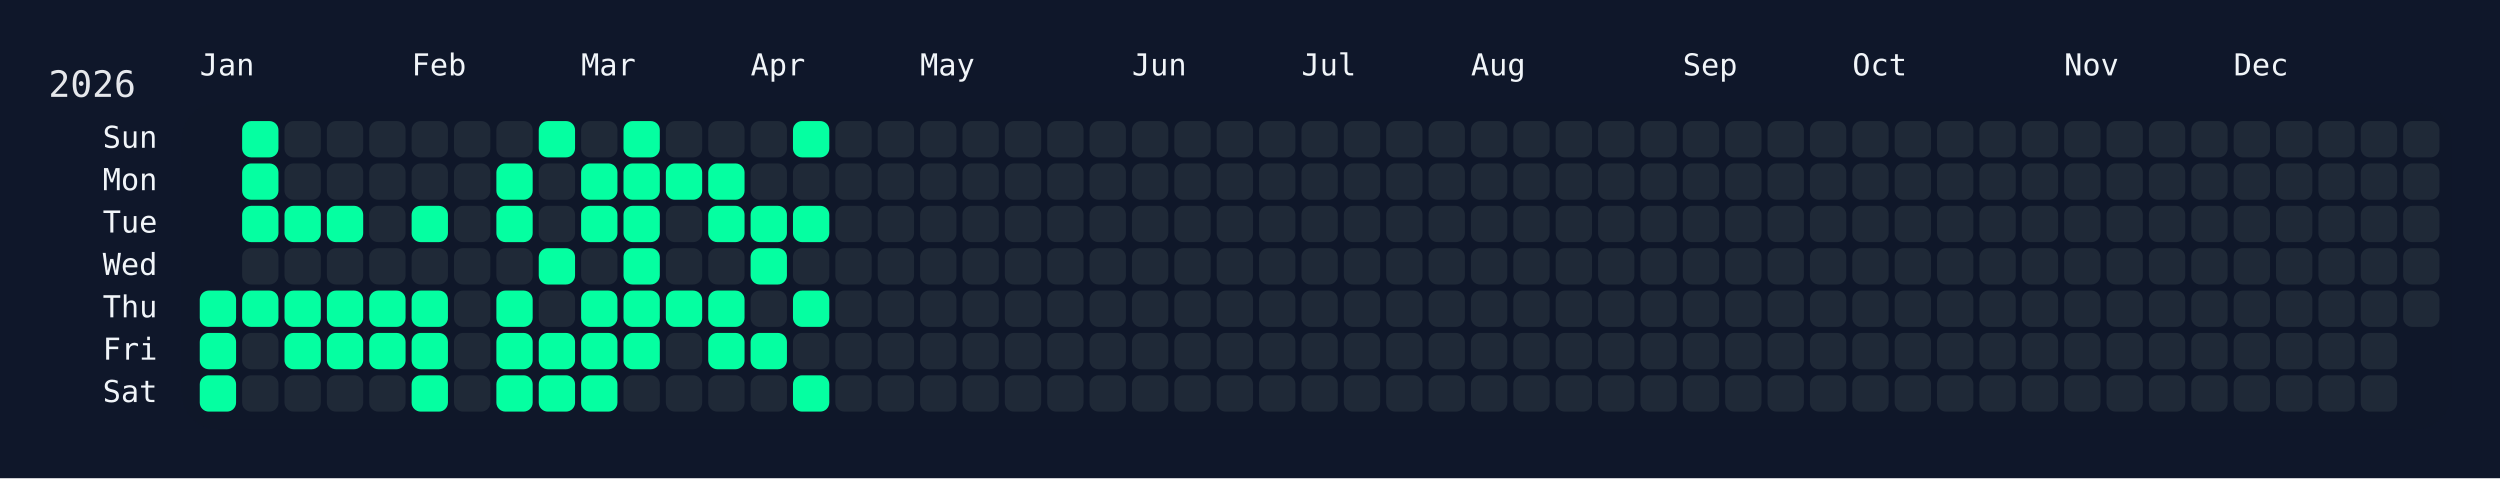
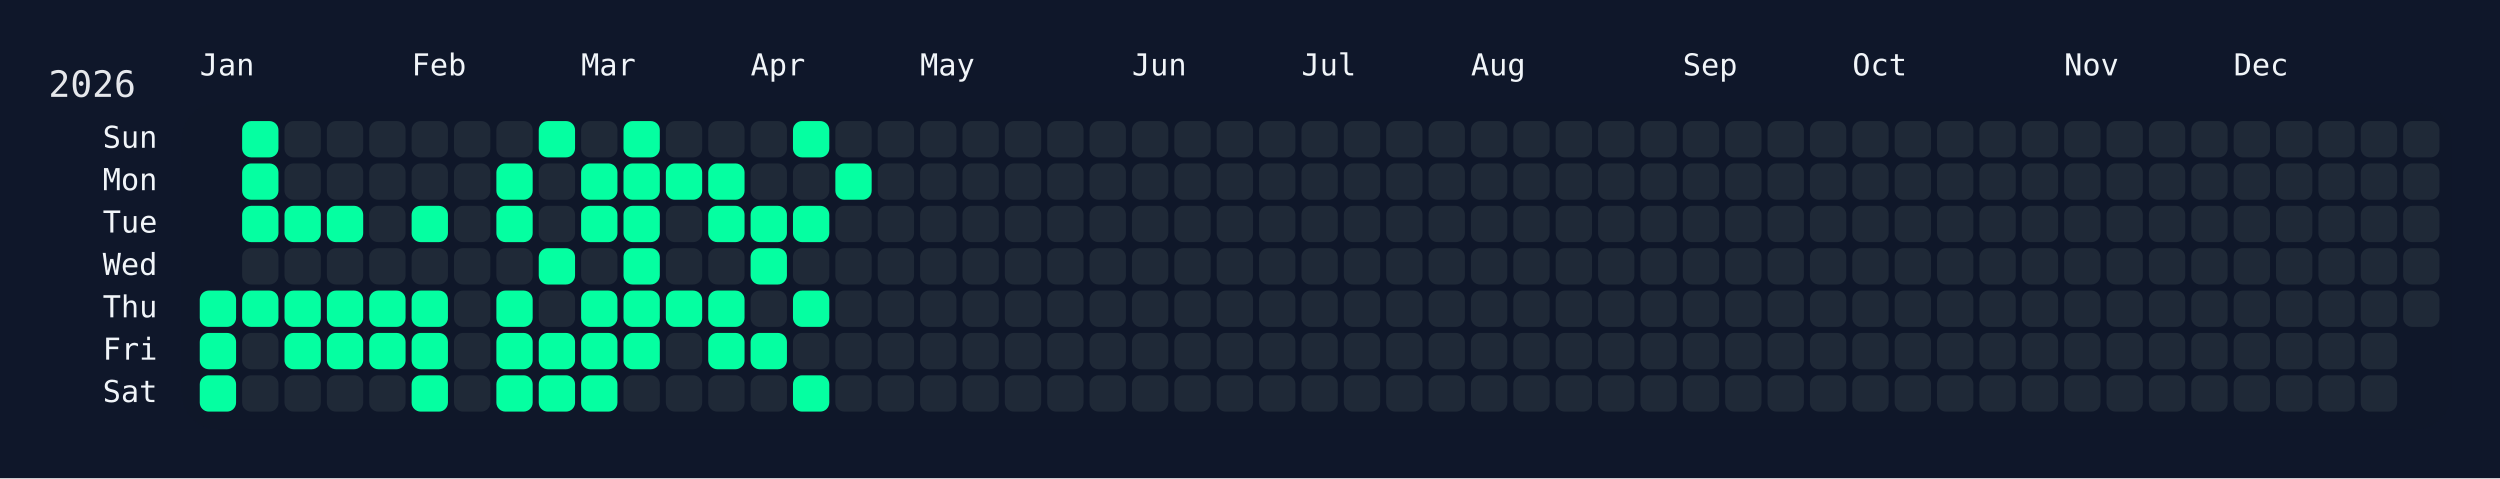
<svg xmlns="http://www.w3.org/2000/svg" width="826" height="158" viewBox="0 0 826 158">
  <rect width="826" height="158" fill="#0f172a" />
  <rect x="60" y="34" width="750" height="108" rx="12" ry="12" fill="rgba(15, 23, 42, 0.8)" />
  <text x="16" y="32" font-size="12" fill="#e5e7eb" font-family="JetBrains Mono, ui-monospace, SFMono-Regular, Menlo, Monaco, Consolas, monospace">2026</text>
  <text x="66" y="18" font-size="10" fill="#f1f5f9" font-family="JetBrains Mono, ui-monospace, SFMono-Regular, Menlo, Monaco, Consolas, monospace" dominant-baseline="hanging">Jan</text>
  <text x="136" y="18" font-size="10" fill="#f1f5f9" font-family="JetBrains Mono, ui-monospace, SFMono-Regular, Menlo, Monaco, Consolas, monospace" dominant-baseline="hanging">Feb</text>
  <text x="192" y="18" font-size="10" fill="#f1f5f9" font-family="JetBrains Mono, ui-monospace, SFMono-Regular, Menlo, Monaco, Consolas, monospace" dominant-baseline="hanging">Mar</text>
  <text x="248" y="18" font-size="10" fill="#f1f5f9" font-family="JetBrains Mono, ui-monospace, SFMono-Regular, Menlo, Monaco, Consolas, monospace" dominant-baseline="hanging">Apr</text>
  <text x="304" y="18" font-size="10" fill="#f1f5f9" font-family="JetBrains Mono, ui-monospace, SFMono-Regular, Menlo, Monaco, Consolas, monospace" dominant-baseline="hanging">May</text>
  <text x="374" y="18" font-size="10" fill="#f1f5f9" font-family="JetBrains Mono, ui-monospace, SFMono-Regular, Menlo, Monaco, Consolas, monospace" dominant-baseline="hanging">Jun</text>
  <text x="430" y="18" font-size="10" fill="#f1f5f9" font-family="JetBrains Mono, ui-monospace, SFMono-Regular, Menlo, Monaco, Consolas, monospace" dominant-baseline="hanging">Jul</text>
  <text x="486" y="18" font-size="10" fill="#f1f5f9" font-family="JetBrains Mono, ui-monospace, SFMono-Regular, Menlo, Monaco, Consolas, monospace" dominant-baseline="hanging">Aug</text>
  <text x="556" y="18" font-size="10" fill="#f1f5f9" font-family="JetBrains Mono, ui-monospace, SFMono-Regular, Menlo, Monaco, Consolas, monospace" dominant-baseline="hanging">Sep</text>
  <text x="612" y="18" font-size="10" fill="#f1f5f9" font-family="JetBrains Mono, ui-monospace, SFMono-Regular, Menlo, Monaco, Consolas, monospace" dominant-baseline="hanging">Oct</text>
  <text x="682" y="18" font-size="10" fill="#f1f5f9" font-family="JetBrains Mono, ui-monospace, SFMono-Regular, Menlo, Monaco, Consolas, monospace" dominant-baseline="hanging">Nov</text>
  <text x="738" y="18" font-size="10" fill="#f1f5f9" font-family="JetBrains Mono, ui-monospace, SFMono-Regular, Menlo, Monaco, Consolas, monospace" dominant-baseline="hanging">Dec</text>
  <text x="52" y="46.0" font-size="10" fill="#f1f5f9" font-family="JetBrains Mono, ui-monospace, SFMono-Regular, Menlo, Monaco, Consolas, monospace" text-anchor="end" dominant-baseline="middle">Sun</text>
  <text x="52" y="60.0" font-size="10" fill="#f1f5f9" font-family="JetBrains Mono, ui-monospace, SFMono-Regular, Menlo, Monaco, Consolas, monospace" text-anchor="end" dominant-baseline="middle">Mon</text>
  <text x="52" y="74.0" font-size="10" fill="#f1f5f9" font-family="JetBrains Mono, ui-monospace, SFMono-Regular, Menlo, Monaco, Consolas, monospace" text-anchor="end" dominant-baseline="middle">Tue</text>
  <text x="52" y="88.0" font-size="10" fill="#f1f5f9" font-family="JetBrains Mono, ui-monospace, SFMono-Regular, Menlo, Monaco, Consolas, monospace" text-anchor="end" dominant-baseline="middle">Wed</text>
  <text x="52" y="102.0" font-size="10" fill="#f1f5f9" font-family="JetBrains Mono, ui-monospace, SFMono-Regular, Menlo, Monaco, Consolas, monospace" text-anchor="end" dominant-baseline="middle">Thu</text>
  <text x="52" y="116.0" font-size="10" fill="#f1f5f9" font-family="JetBrains Mono, ui-monospace, SFMono-Regular, Menlo, Monaco, Consolas, monospace" text-anchor="end" dominant-baseline="middle">Fri</text>
  <text x="52" y="130.0" font-size="10" fill="#f1f5f9" font-family="JetBrains Mono, ui-monospace, SFMono-Regular, Menlo, Monaco, Consolas, monospace" text-anchor="end" dominant-baseline="middle">Sat</text>
  <g transform="translate(66,40)">
    <rect x="0" y="56" width="12" height="12" rx="3" ry="3" fill="#05ffa1" data-date="2026-01-01" />
    <rect x="0" y="70" width="12" height="12" rx="3" ry="3" fill="#05ffa1" data-date="2026-01-02" />
    <rect x="0" y="84" width="12" height="12" rx="3" ry="3" fill="#05ffa1" data-date="2026-01-03" />
    <rect x="14" y="0" width="12" height="12" rx="3" ry="3" fill="#05ffa1" data-date="2026-01-04" />
    <rect x="14" y="14" width="12" height="12" rx="3" ry="3" fill="#05ffa1" data-date="2026-01-05" />
    <rect x="14" y="28" width="12" height="12" rx="3" ry="3" fill="#05ffa1" data-date="2026-01-06" />
    <rect x="14" y="42" width="12" height="12" rx="3" ry="3" fill="#1f2937" data-date="2026-01-07" />
    <rect x="14" y="56" width="12" height="12" rx="3" ry="3" fill="#05ffa1" data-date="2026-01-08" />
    <rect x="14" y="70" width="12" height="12" rx="3" ry="3" fill="#1f2937" data-date="2026-01-09" />
    <rect x="14" y="84" width="12" height="12" rx="3" ry="3" fill="#1f2937" data-date="2026-01-10" />
    <rect x="28" y="0" width="12" height="12" rx="3" ry="3" fill="#1f2937" data-date="2026-01-11" />
    <rect x="28" y="14" width="12" height="12" rx="3" ry="3" fill="#1f2937" data-date="2026-01-12" />
    <rect x="28" y="28" width="12" height="12" rx="3" ry="3" fill="#05ffa1" data-date="2026-01-13" />
    <rect x="28" y="42" width="12" height="12" rx="3" ry="3" fill="#1f2937" data-date="2026-01-14" />
    <rect x="28" y="56" width="12" height="12" rx="3" ry="3" fill="#05ffa1" data-date="2026-01-15" />
    <rect x="28" y="70" width="12" height="12" rx="3" ry="3" fill="#05ffa1" data-date="2026-01-16" />
    <rect x="28" y="84" width="12" height="12" rx="3" ry="3" fill="#1f2937" data-date="2026-01-17" />
    <rect x="42" y="0" width="12" height="12" rx="3" ry="3" fill="#1f2937" data-date="2026-01-18" />
    <rect x="42" y="14" width="12" height="12" rx="3" ry="3" fill="#1f2937" data-date="2026-01-19" />
    <rect x="42" y="28" width="12" height="12" rx="3" ry="3" fill="#05ffa1" data-date="2026-01-20" />
    <rect x="42" y="42" width="12" height="12" rx="3" ry="3" fill="#1f2937" data-date="2026-01-21" />
    <rect x="42" y="56" width="12" height="12" rx="3" ry="3" fill="#05ffa1" data-date="2026-01-22" />
    <rect x="42" y="70" width="12" height="12" rx="3" ry="3" fill="#05ffa1" data-date="2026-01-23" />
    <rect x="42" y="84" width="12" height="12" rx="3" ry="3" fill="#1f2937" data-date="2026-01-24" />
    <rect x="56" y="0" width="12" height="12" rx="3" ry="3" fill="#1f2937" data-date="2026-01-25" />
    <rect x="56" y="14" width="12" height="12" rx="3" ry="3" fill="#1f2937" data-date="2026-01-26" />
    <rect x="56" y="28" width="12" height="12" rx="3" ry="3" fill="#1f2937" data-date="2026-01-27" />
    <rect x="56" y="42" width="12" height="12" rx="3" ry="3" fill="#1f2937" data-date="2026-01-28" />
    <rect x="56" y="56" width="12" height="12" rx="3" ry="3" fill="#05ffa1" data-date="2026-01-29" />
    <rect x="56" y="70" width="12" height="12" rx="3" ry="3" fill="#05ffa1" data-date="2026-01-30" />
    <rect x="56" y="84" width="12" height="12" rx="3" ry="3" fill="#1f2937" data-date="2026-01-31" />
    <rect x="70" y="0" width="12" height="12" rx="3" ry="3" fill="#1f2937" data-date="2026-02-01" />
    <rect x="70" y="14" width="12" height="12" rx="3" ry="3" fill="#1f2937" data-date="2026-02-02" />
    <rect x="70" y="28" width="12" height="12" rx="3" ry="3" fill="#05ffa1" data-date="2026-02-03" />
    <rect x="70" y="42" width="12" height="12" rx="3" ry="3" fill="#1f2937" data-date="2026-02-04" />
    <rect x="70" y="56" width="12" height="12" rx="3" ry="3" fill="#05ffa1" data-date="2026-02-05" />
    <rect x="70" y="70" width="12" height="12" rx="3" ry="3" fill="#05ffa1" data-date="2026-02-06" />
    <rect x="70" y="84" width="12" height="12" rx="3" ry="3" fill="#05ffa1" data-date="2026-02-07" />
    <rect x="84" y="0" width="12" height="12" rx="3" ry="3" fill="#1f2937" data-date="2026-02-08" />
    <rect x="84" y="14" width="12" height="12" rx="3" ry="3" fill="#1f2937" data-date="2026-02-09" />
    <rect x="84" y="28" width="12" height="12" rx="3" ry="3" fill="#1f2937" data-date="2026-02-10" />
    <rect x="84" y="42" width="12" height="12" rx="3" ry="3" fill="#1f2937" data-date="2026-02-11" />
    <rect x="84" y="56" width="12" height="12" rx="3" ry="3" fill="#1f2937" data-date="2026-02-12" />
    <rect x="84" y="70" width="12" height="12" rx="3" ry="3" fill="#1f2937" data-date="2026-02-13" />
    <rect x="84" y="84" width="12" height="12" rx="3" ry="3" fill="#1f2937" data-date="2026-02-14" />
    <rect x="98" y="0" width="12" height="12" rx="3" ry="3" fill="#1f2937" data-date="2026-02-15" />
    <rect x="98" y="14" width="12" height="12" rx="3" ry="3" fill="#05ffa1" data-date="2026-02-16" />
    <rect x="98" y="28" width="12" height="12" rx="3" ry="3" fill="#05ffa1" data-date="2026-02-17" />
    <rect x="98" y="42" width="12" height="12" rx="3" ry="3" fill="#1f2937" data-date="2026-02-18" />
    <rect x="98" y="56" width="12" height="12" rx="3" ry="3" fill="#05ffa1" data-date="2026-02-19" />
    <rect x="98" y="70" width="12" height="12" rx="3" ry="3" fill="#05ffa1" data-date="2026-02-20" />
    <rect x="98" y="84" width="12" height="12" rx="3" ry="3" fill="#05ffa1" data-date="2026-02-21" />
    <rect x="112" y="0" width="12" height="12" rx="3" ry="3" fill="#05ffa1" data-date="2026-02-22" />
    <rect x="112" y="14" width="12" height="12" rx="3" ry="3" fill="#1f2937" data-date="2026-02-23" />
    <rect x="112" y="28" width="12" height="12" rx="3" ry="3" fill="#1f2937" data-date="2026-02-24" />
    <rect x="112" y="42" width="12" height="12" rx="3" ry="3" fill="#05ffa1" data-date="2026-02-25" />
    <rect x="112" y="56" width="12" height="12" rx="3" ry="3" fill="#1f2937" data-date="2026-02-26" />
    <rect x="112" y="70" width="12" height="12" rx="3" ry="3" fill="#05ffa1" data-date="2026-02-27" />
    <rect x="112" y="84" width="12" height="12" rx="3" ry="3" fill="#05ffa1" data-date="2026-02-28" />
    <rect x="126" y="0" width="12" height="12" rx="3" ry="3" fill="#1f2937" data-date="2026-03-01" />
    <rect x="126" y="14" width="12" height="12" rx="3" ry="3" fill="#05ffa1" data-date="2026-03-02" />
    <rect x="126" y="28" width="12" height="12" rx="3" ry="3" fill="#05ffa1" data-date="2026-03-03" />
    <rect x="126" y="42" width="12" height="12" rx="3" ry="3" fill="#1f2937" data-date="2026-03-04" />
    <rect x="126" y="56" width="12" height="12" rx="3" ry="3" fill="#05ffa1" data-date="2026-03-05" />
    <rect x="126" y="70" width="12" height="12" rx="3" ry="3" fill="#05ffa1" data-date="2026-03-06" />
    <rect x="126" y="84" width="12" height="12" rx="3" ry="3" fill="#05ffa1" data-date="2026-03-07" />
    <rect x="140" y="0" width="12" height="12" rx="3" ry="3" fill="#05ffa1" data-date="2026-03-08" />
    <rect x="140" y="14" width="12" height="12" rx="3" ry="3" fill="#05ffa1" data-date="2026-03-09" />
    <rect x="140" y="28" width="12" height="12" rx="3" ry="3" fill="#05ffa1" data-date="2026-03-10" />
    <rect x="140" y="42" width="12" height="12" rx="3" ry="3" fill="#05ffa1" data-date="2026-03-11" />
    <rect x="140" y="56" width="12" height="12" rx="3" ry="3" fill="#05ffa1" data-date="2026-03-12" />
    <rect x="140" y="70" width="12" height="12" rx="3" ry="3" fill="#05ffa1" data-date="2026-03-13" />
    <rect x="140" y="84" width="12" height="12" rx="3" ry="3" fill="#1f2937" data-date="2026-03-14" />
    <rect x="154" y="0" width="12" height="12" rx="3" ry="3" fill="#1f2937" data-date="2026-03-15" />
    <rect x="154" y="14" width="12" height="12" rx="3" ry="3" fill="#05ffa1" data-date="2026-03-16" />
    <rect x="154" y="28" width="12" height="12" rx="3" ry="3" fill="#1f2937" data-date="2026-03-17" />
    <rect x="154" y="42" width="12" height="12" rx="3" ry="3" fill="#1f2937" data-date="2026-03-18" />
    <rect x="154" y="56" width="12" height="12" rx="3" ry="3" fill="#05ffa1" data-date="2026-03-19" />
    <rect x="154" y="70" width="12" height="12" rx="3" ry="3" fill="#1f2937" data-date="2026-03-20" />
    <rect x="154" y="84" width="12" height="12" rx="3" ry="3" fill="#1f2937" data-date="2026-03-21" />
    <rect x="168" y="0" width="12" height="12" rx="3" ry="3" fill="#1f2937" data-date="2026-03-22" />
    <rect x="168" y="14" width="12" height="12" rx="3" ry="3" fill="#05ffa1" data-date="2026-03-23" />
    <rect x="168" y="28" width="12" height="12" rx="3" ry="3" fill="#05ffa1" data-date="2026-03-24" />
    <rect x="168" y="42" width="12" height="12" rx="3" ry="3" fill="#1f2937" data-date="2026-03-25" />
    <rect x="168" y="56" width="12" height="12" rx="3" ry="3" fill="#05ffa1" data-date="2026-03-26" />
    <rect x="168" y="70" width="12" height="12" rx="3" ry="3" fill="#05ffa1" data-date="2026-03-27" />
    <rect x="168" y="84" width="12" height="12" rx="3" ry="3" fill="#1f2937" data-date="2026-03-28" />
    <rect x="182" y="0" width="12" height="12" rx="3" ry="3" fill="#1f2937" data-date="2026-03-29" />
    <rect x="182" y="14" width="12" height="12" rx="3" ry="3" fill="#1f2937" data-date="2026-03-30" />
    <rect x="182" y="28" width="12" height="12" rx="3" ry="3" fill="#05ffa1" data-date="2026-03-31" />
    <rect x="182" y="42" width="12" height="12" rx="3" ry="3" fill="#05ffa1" data-date="2026-04-01" />
    <rect x="182" y="56" width="12" height="12" rx="3" ry="3" fill="#1f2937" data-date="2026-04-02" />
    <rect x="182" y="70" width="12" height="12" rx="3" ry="3" fill="#05ffa1" data-date="2026-04-03" />
    <rect x="182" y="84" width="12" height="12" rx="3" ry="3" fill="#1f2937" data-date="2026-04-04" />
    <rect x="196" y="0" width="12" height="12" rx="3" ry="3" fill="#05ffa1" data-date="2026-04-05" />
    <rect x="196" y="14" width="12" height="12" rx="3" ry="3" fill="#1f2937" data-date="2026-04-06" />
    <rect x="196" y="28" width="12" height="12" rx="3" ry="3" fill="#05ffa1" data-date="2026-04-07" />
    <rect x="196" y="42" width="12" height="12" rx="3" ry="3" fill="#1f2937" data-date="2026-04-08" />
    <rect x="196" y="56" width="12" height="12" rx="3" ry="3" fill="#05ffa1" data-date="2026-04-09" />
    <rect x="196" y="70" width="12" height="12" rx="3" ry="3" fill="#1f2937" data-date="2026-04-10" />
    <rect x="196" y="84" width="12" height="12" rx="3" ry="3" fill="#05ffa1" data-date="2026-04-11" />
    <rect x="210" y="0" width="12" height="12" rx="3" ry="3" fill="#1f2937" data-date="2026-04-12" />
-     <rect x="210" y="14" width="12" height="12" rx="3" ry="3" fill="#1f2937" data-date="2026-04-13" />
+     <rect x="210" y="14" width="12" height="12" rx="3" ry="3" fill="#05ffa1" data-date="2026-04-13" />
    <rect x="210" y="28" width="12" height="12" rx="3" ry="3" fill="#1f2937" data-date="2026-04-14" />
    <rect x="210" y="42" width="12" height="12" rx="3" ry="3" fill="#1f2937" data-date="2026-04-15" />
    <rect x="210" y="56" width="12" height="12" rx="3" ry="3" fill="#1f2937" data-date="2026-04-16" />
    <rect x="210" y="70" width="12" height="12" rx="3" ry="3" fill="#1f2937" data-date="2026-04-17" />
    <rect x="210" y="84" width="12" height="12" rx="3" ry="3" fill="#1f2937" data-date="2026-04-18" />
    <rect x="224" y="0" width="12" height="12" rx="3" ry="3" fill="#1f2937" data-date="2026-04-19" />
    <rect x="224" y="14" width="12" height="12" rx="3" ry="3" fill="#1f2937" data-date="2026-04-20" />
    <rect x="224" y="28" width="12" height="12" rx="3" ry="3" fill="#1f2937" data-date="2026-04-21" />
    <rect x="224" y="42" width="12" height="12" rx="3" ry="3" fill="#1f2937" data-date="2026-04-22" />
    <rect x="224" y="56" width="12" height="12" rx="3" ry="3" fill="#1f2937" data-date="2026-04-23" />
    <rect x="224" y="70" width="12" height="12" rx="3" ry="3" fill="#1f2937" data-date="2026-04-24" />
    <rect x="224" y="84" width="12" height="12" rx="3" ry="3" fill="#1f2937" data-date="2026-04-25" />
    <rect x="238" y="0" width="12" height="12" rx="3" ry="3" fill="#1f2937" data-date="2026-04-26" />
    <rect x="238" y="14" width="12" height="12" rx="3" ry="3" fill="#1f2937" data-date="2026-04-27" />
    <rect x="238" y="28" width="12" height="12" rx="3" ry="3" fill="#1f2937" data-date="2026-04-28" />
    <rect x="238" y="42" width="12" height="12" rx="3" ry="3" fill="#1f2937" data-date="2026-04-29" />
    <rect x="238" y="56" width="12" height="12" rx="3" ry="3" fill="#1f2937" data-date="2026-04-30" />
    <rect x="238" y="70" width="12" height="12" rx="3" ry="3" fill="#1f2937" data-date="2026-05-01" />
    <rect x="238" y="84" width="12" height="12" rx="3" ry="3" fill="#1f2937" data-date="2026-05-02" />
    <rect x="252" y="0" width="12" height="12" rx="3" ry="3" fill="#1f2937" data-date="2026-05-03" />
    <rect x="252" y="14" width="12" height="12" rx="3" ry="3" fill="#1f2937" data-date="2026-05-04" />
    <rect x="252" y="28" width="12" height="12" rx="3" ry="3" fill="#1f2937" data-date="2026-05-05" />
    <rect x="252" y="42" width="12" height="12" rx="3" ry="3" fill="#1f2937" data-date="2026-05-06" />
    <rect x="252" y="56" width="12" height="12" rx="3" ry="3" fill="#1f2937" data-date="2026-05-07" />
    <rect x="252" y="70" width="12" height="12" rx="3" ry="3" fill="#1f2937" data-date="2026-05-08" />
    <rect x="252" y="84" width="12" height="12" rx="3" ry="3" fill="#1f2937" data-date="2026-05-09" />
    <rect x="266" y="0" width="12" height="12" rx="3" ry="3" fill="#1f2937" data-date="2026-05-10" />
    <rect x="266" y="14" width="12" height="12" rx="3" ry="3" fill="#1f2937" data-date="2026-05-11" />
    <rect x="266" y="28" width="12" height="12" rx="3" ry="3" fill="#1f2937" data-date="2026-05-12" />
    <rect x="266" y="42" width="12" height="12" rx="3" ry="3" fill="#1f2937" data-date="2026-05-13" />
    <rect x="266" y="56" width="12" height="12" rx="3" ry="3" fill="#1f2937" data-date="2026-05-14" />
    <rect x="266" y="70" width="12" height="12" rx="3" ry="3" fill="#1f2937" data-date="2026-05-15" />
    <rect x="266" y="84" width="12" height="12" rx="3" ry="3" fill="#1f2937" data-date="2026-05-16" />
    <rect x="280" y="0" width="12" height="12" rx="3" ry="3" fill="#1f2937" data-date="2026-05-17" />
    <rect x="280" y="14" width="12" height="12" rx="3" ry="3" fill="#1f2937" data-date="2026-05-18" />
    <rect x="280" y="28" width="12" height="12" rx="3" ry="3" fill="#1f2937" data-date="2026-05-19" />
    <rect x="280" y="42" width="12" height="12" rx="3" ry="3" fill="#1f2937" data-date="2026-05-20" />
    <rect x="280" y="56" width="12" height="12" rx="3" ry="3" fill="#1f2937" data-date="2026-05-21" />
    <rect x="280" y="70" width="12" height="12" rx="3" ry="3" fill="#1f2937" data-date="2026-05-22" />
    <rect x="280" y="84" width="12" height="12" rx="3" ry="3" fill="#1f2937" data-date="2026-05-23" />
    <rect x="294" y="0" width="12" height="12" rx="3" ry="3" fill="#1f2937" data-date="2026-05-24" />
    <rect x="294" y="14" width="12" height="12" rx="3" ry="3" fill="#1f2937" data-date="2026-05-25" />
    <rect x="294" y="28" width="12" height="12" rx="3" ry="3" fill="#1f2937" data-date="2026-05-26" />
    <rect x="294" y="42" width="12" height="12" rx="3" ry="3" fill="#1f2937" data-date="2026-05-27" />
    <rect x="294" y="56" width="12" height="12" rx="3" ry="3" fill="#1f2937" data-date="2026-05-28" />
    <rect x="294" y="70" width="12" height="12" rx="3" ry="3" fill="#1f2937" data-date="2026-05-29" />
    <rect x="294" y="84" width="12" height="12" rx="3" ry="3" fill="#1f2937" data-date="2026-05-30" />
    <rect x="308" y="0" width="12" height="12" rx="3" ry="3" fill="#1f2937" data-date="2026-05-31" />
    <rect x="308" y="14" width="12" height="12" rx="3" ry="3" fill="#1f2937" data-date="2026-06-01" />
    <rect x="308" y="28" width="12" height="12" rx="3" ry="3" fill="#1f2937" data-date="2026-06-02" />
    <rect x="308" y="42" width="12" height="12" rx="3" ry="3" fill="#1f2937" data-date="2026-06-03" />
    <rect x="308" y="56" width="12" height="12" rx="3" ry="3" fill="#1f2937" data-date="2026-06-04" />
    <rect x="308" y="70" width="12" height="12" rx="3" ry="3" fill="#1f2937" data-date="2026-06-05" />
    <rect x="308" y="84" width="12" height="12" rx="3" ry="3" fill="#1f2937" data-date="2026-06-06" />
    <rect x="322" y="0" width="12" height="12" rx="3" ry="3" fill="#1f2937" data-date="2026-06-07" />
    <rect x="322" y="14" width="12" height="12" rx="3" ry="3" fill="#1f2937" data-date="2026-06-08" />
    <rect x="322" y="28" width="12" height="12" rx="3" ry="3" fill="#1f2937" data-date="2026-06-09" />
    <rect x="322" y="42" width="12" height="12" rx="3" ry="3" fill="#1f2937" data-date="2026-06-10" />
    <rect x="322" y="56" width="12" height="12" rx="3" ry="3" fill="#1f2937" data-date="2026-06-11" />
    <rect x="322" y="70" width="12" height="12" rx="3" ry="3" fill="#1f2937" data-date="2026-06-12" />
    <rect x="322" y="84" width="12" height="12" rx="3" ry="3" fill="#1f2937" data-date="2026-06-13" />
    <rect x="336" y="0" width="12" height="12" rx="3" ry="3" fill="#1f2937" data-date="2026-06-14" />
    <rect x="336" y="14" width="12" height="12" rx="3" ry="3" fill="#1f2937" data-date="2026-06-15" />
    <rect x="336" y="28" width="12" height="12" rx="3" ry="3" fill="#1f2937" data-date="2026-06-16" />
    <rect x="336" y="42" width="12" height="12" rx="3" ry="3" fill="#1f2937" data-date="2026-06-17" />
    <rect x="336" y="56" width="12" height="12" rx="3" ry="3" fill="#1f2937" data-date="2026-06-18" />
    <rect x="336" y="70" width="12" height="12" rx="3" ry="3" fill="#1f2937" data-date="2026-06-19" />
    <rect x="336" y="84" width="12" height="12" rx="3" ry="3" fill="#1f2937" data-date="2026-06-20" />
    <rect x="350" y="0" width="12" height="12" rx="3" ry="3" fill="#1f2937" data-date="2026-06-21" />
    <rect x="350" y="14" width="12" height="12" rx="3" ry="3" fill="#1f2937" data-date="2026-06-22" />
    <rect x="350" y="28" width="12" height="12" rx="3" ry="3" fill="#1f2937" data-date="2026-06-23" />
    <rect x="350" y="42" width="12" height="12" rx="3" ry="3" fill="#1f2937" data-date="2026-06-24" />
    <rect x="350" y="56" width="12" height="12" rx="3" ry="3" fill="#1f2937" data-date="2026-06-25" />
    <rect x="350" y="70" width="12" height="12" rx="3" ry="3" fill="#1f2937" data-date="2026-06-26" />
    <rect x="350" y="84" width="12" height="12" rx="3" ry="3" fill="#1f2937" data-date="2026-06-27" />
    <rect x="364" y="0" width="12" height="12" rx="3" ry="3" fill="#1f2937" data-date="2026-06-28" />
    <rect x="364" y="14" width="12" height="12" rx="3" ry="3" fill="#1f2937" data-date="2026-06-29" />
    <rect x="364" y="28" width="12" height="12" rx="3" ry="3" fill="#1f2937" data-date="2026-06-30" />
    <rect x="364" y="42" width="12" height="12" rx="3" ry="3" fill="#1f2937" data-date="2026-07-01" />
    <rect x="364" y="56" width="12" height="12" rx="3" ry="3" fill="#1f2937" data-date="2026-07-02" />
    <rect x="364" y="70" width="12" height="12" rx="3" ry="3" fill="#1f2937" data-date="2026-07-03" />
    <rect x="364" y="84" width="12" height="12" rx="3" ry="3" fill="#1f2937" data-date="2026-07-04" />
    <rect x="378" y="0" width="12" height="12" rx="3" ry="3" fill="#1f2937" data-date="2026-07-05" />
    <rect x="378" y="14" width="12" height="12" rx="3" ry="3" fill="#1f2937" data-date="2026-07-06" />
    <rect x="378" y="28" width="12" height="12" rx="3" ry="3" fill="#1f2937" data-date="2026-07-07" />
    <rect x="378" y="42" width="12" height="12" rx="3" ry="3" fill="#1f2937" data-date="2026-07-08" />
    <rect x="378" y="56" width="12" height="12" rx="3" ry="3" fill="#1f2937" data-date="2026-07-09" />
    <rect x="378" y="70" width="12" height="12" rx="3" ry="3" fill="#1f2937" data-date="2026-07-10" />
    <rect x="378" y="84" width="12" height="12" rx="3" ry="3" fill="#1f2937" data-date="2026-07-11" />
    <rect x="392" y="0" width="12" height="12" rx="3" ry="3" fill="#1f2937" data-date="2026-07-12" />
    <rect x="392" y="14" width="12" height="12" rx="3" ry="3" fill="#1f2937" data-date="2026-07-13" />
    <rect x="392" y="28" width="12" height="12" rx="3" ry="3" fill="#1f2937" data-date="2026-07-14" />
    <rect x="392" y="42" width="12" height="12" rx="3" ry="3" fill="#1f2937" data-date="2026-07-15" />
    <rect x="392" y="56" width="12" height="12" rx="3" ry="3" fill="#1f2937" data-date="2026-07-16" />
    <rect x="392" y="70" width="12" height="12" rx="3" ry="3" fill="#1f2937" data-date="2026-07-17" />
    <rect x="392" y="84" width="12" height="12" rx="3" ry="3" fill="#1f2937" data-date="2026-07-18" />
    <rect x="406" y="0" width="12" height="12" rx="3" ry="3" fill="#1f2937" data-date="2026-07-19" />
    <rect x="406" y="14" width="12" height="12" rx="3" ry="3" fill="#1f2937" data-date="2026-07-20" />
    <rect x="406" y="28" width="12" height="12" rx="3" ry="3" fill="#1f2937" data-date="2026-07-21" />
    <rect x="406" y="42" width="12" height="12" rx="3" ry="3" fill="#1f2937" data-date="2026-07-22" />
    <rect x="406" y="56" width="12" height="12" rx="3" ry="3" fill="#1f2937" data-date="2026-07-23" />
    <rect x="406" y="70" width="12" height="12" rx="3" ry="3" fill="#1f2937" data-date="2026-07-24" />
    <rect x="406" y="84" width="12" height="12" rx="3" ry="3" fill="#1f2937" data-date="2026-07-25" />
    <rect x="420" y="0" width="12" height="12" rx="3" ry="3" fill="#1f2937" data-date="2026-07-26" />
    <rect x="420" y="14" width="12" height="12" rx="3" ry="3" fill="#1f2937" data-date="2026-07-27" />
    <rect x="420" y="28" width="12" height="12" rx="3" ry="3" fill="#1f2937" data-date="2026-07-28" />
    <rect x="420" y="42" width="12" height="12" rx="3" ry="3" fill="#1f2937" data-date="2026-07-29" />
    <rect x="420" y="56" width="12" height="12" rx="3" ry="3" fill="#1f2937" data-date="2026-07-30" />
    <rect x="420" y="70" width="12" height="12" rx="3" ry="3" fill="#1f2937" data-date="2026-07-31" />
    <rect x="420" y="84" width="12" height="12" rx="3" ry="3" fill="#1f2937" data-date="2026-08-01" />
    <rect x="434" y="0" width="12" height="12" rx="3" ry="3" fill="#1f2937" data-date="2026-08-02" />
    <rect x="434" y="14" width="12" height="12" rx="3" ry="3" fill="#1f2937" data-date="2026-08-03" />
    <rect x="434" y="28" width="12" height="12" rx="3" ry="3" fill="#1f2937" data-date="2026-08-04" />
    <rect x="434" y="42" width="12" height="12" rx="3" ry="3" fill="#1f2937" data-date="2026-08-05" />
    <rect x="434" y="56" width="12" height="12" rx="3" ry="3" fill="#1f2937" data-date="2026-08-06" />
    <rect x="434" y="70" width="12" height="12" rx="3" ry="3" fill="#1f2937" data-date="2026-08-07" />
    <rect x="434" y="84" width="12" height="12" rx="3" ry="3" fill="#1f2937" data-date="2026-08-08" />
    <rect x="448" y="0" width="12" height="12" rx="3" ry="3" fill="#1f2937" data-date="2026-08-09" />
    <rect x="448" y="14" width="12" height="12" rx="3" ry="3" fill="#1f2937" data-date="2026-08-10" />
    <rect x="448" y="28" width="12" height="12" rx="3" ry="3" fill="#1f2937" data-date="2026-08-11" />
    <rect x="448" y="42" width="12" height="12" rx="3" ry="3" fill="#1f2937" data-date="2026-08-12" />
    <rect x="448" y="56" width="12" height="12" rx="3" ry="3" fill="#1f2937" data-date="2026-08-13" />
    <rect x="448" y="70" width="12" height="12" rx="3" ry="3" fill="#1f2937" data-date="2026-08-14" />
    <rect x="448" y="84" width="12" height="12" rx="3" ry="3" fill="#1f2937" data-date="2026-08-15" />
    <rect x="462" y="0" width="12" height="12" rx="3" ry="3" fill="#1f2937" data-date="2026-08-16" />
    <rect x="462" y="14" width="12" height="12" rx="3" ry="3" fill="#1f2937" data-date="2026-08-17" />
    <rect x="462" y="28" width="12" height="12" rx="3" ry="3" fill="#1f2937" data-date="2026-08-18" />
    <rect x="462" y="42" width="12" height="12" rx="3" ry="3" fill="#1f2937" data-date="2026-08-19" />
    <rect x="462" y="56" width="12" height="12" rx="3" ry="3" fill="#1f2937" data-date="2026-08-20" />
    <rect x="462" y="70" width="12" height="12" rx="3" ry="3" fill="#1f2937" data-date="2026-08-21" />
    <rect x="462" y="84" width="12" height="12" rx="3" ry="3" fill="#1f2937" data-date="2026-08-22" />
    <rect x="476" y="0" width="12" height="12" rx="3" ry="3" fill="#1f2937" data-date="2026-08-23" />
    <rect x="476" y="14" width="12" height="12" rx="3" ry="3" fill="#1f2937" data-date="2026-08-24" />
    <rect x="476" y="28" width="12" height="12" rx="3" ry="3" fill="#1f2937" data-date="2026-08-25" />
    <rect x="476" y="42" width="12" height="12" rx="3" ry="3" fill="#1f2937" data-date="2026-08-26" />
    <rect x="476" y="56" width="12" height="12" rx="3" ry="3" fill="#1f2937" data-date="2026-08-27" />
    <rect x="476" y="70" width="12" height="12" rx="3" ry="3" fill="#1f2937" data-date="2026-08-28" />
    <rect x="476" y="84" width="12" height="12" rx="3" ry="3" fill="#1f2937" data-date="2026-08-29" />
    <rect x="490" y="0" width="12" height="12" rx="3" ry="3" fill="#1f2937" data-date="2026-08-30" />
    <rect x="490" y="14" width="12" height="12" rx="3" ry="3" fill="#1f2937" data-date="2026-08-31" />
    <rect x="490" y="28" width="12" height="12" rx="3" ry="3" fill="#1f2937" data-date="2026-09-01" />
    <rect x="490" y="42" width="12" height="12" rx="3" ry="3" fill="#1f2937" data-date="2026-09-02" />
    <rect x="490" y="56" width="12" height="12" rx="3" ry="3" fill="#1f2937" data-date="2026-09-03" />
    <rect x="490" y="70" width="12" height="12" rx="3" ry="3" fill="#1f2937" data-date="2026-09-04" />
    <rect x="490" y="84" width="12" height="12" rx="3" ry="3" fill="#1f2937" data-date="2026-09-05" />
    <rect x="504" y="0" width="12" height="12" rx="3" ry="3" fill="#1f2937" data-date="2026-09-06" />
    <rect x="504" y="14" width="12" height="12" rx="3" ry="3" fill="#1f2937" data-date="2026-09-07" />
    <rect x="504" y="28" width="12" height="12" rx="3" ry="3" fill="#1f2937" data-date="2026-09-08" />
    <rect x="504" y="42" width="12" height="12" rx="3" ry="3" fill="#1f2937" data-date="2026-09-09" />
    <rect x="504" y="56" width="12" height="12" rx="3" ry="3" fill="#1f2937" data-date="2026-09-10" />
    <rect x="504" y="70" width="12" height="12" rx="3" ry="3" fill="#1f2937" data-date="2026-09-11" />
    <rect x="504" y="84" width="12" height="12" rx="3" ry="3" fill="#1f2937" data-date="2026-09-12" />
    <rect x="518" y="0" width="12" height="12" rx="3" ry="3" fill="#1f2937" data-date="2026-09-13" />
    <rect x="518" y="14" width="12" height="12" rx="3" ry="3" fill="#1f2937" data-date="2026-09-14" />
    <rect x="518" y="28" width="12" height="12" rx="3" ry="3" fill="#1f2937" data-date="2026-09-15" />
    <rect x="518" y="42" width="12" height="12" rx="3" ry="3" fill="#1f2937" data-date="2026-09-16" />
    <rect x="518" y="56" width="12" height="12" rx="3" ry="3" fill="#1f2937" data-date="2026-09-17" />
    <rect x="518" y="70" width="12" height="12" rx="3" ry="3" fill="#1f2937" data-date="2026-09-18" />
    <rect x="518" y="84" width="12" height="12" rx="3" ry="3" fill="#1f2937" data-date="2026-09-19" />
    <rect x="532" y="0" width="12" height="12" rx="3" ry="3" fill="#1f2937" data-date="2026-09-20" />
    <rect x="532" y="14" width="12" height="12" rx="3" ry="3" fill="#1f2937" data-date="2026-09-21" />
    <rect x="532" y="28" width="12" height="12" rx="3" ry="3" fill="#1f2937" data-date="2026-09-22" />
    <rect x="532" y="42" width="12" height="12" rx="3" ry="3" fill="#1f2937" data-date="2026-09-23" />
    <rect x="532" y="56" width="12" height="12" rx="3" ry="3" fill="#1f2937" data-date="2026-09-24" />
    <rect x="532" y="70" width="12" height="12" rx="3" ry="3" fill="#1f2937" data-date="2026-09-25" />
    <rect x="532" y="84" width="12" height="12" rx="3" ry="3" fill="#1f2937" data-date="2026-09-26" />
    <rect x="546" y="0" width="12" height="12" rx="3" ry="3" fill="#1f2937" data-date="2026-09-27" />
    <rect x="546" y="14" width="12" height="12" rx="3" ry="3" fill="#1f2937" data-date="2026-09-28" />
    <rect x="546" y="28" width="12" height="12" rx="3" ry="3" fill="#1f2937" data-date="2026-09-29" />
    <rect x="546" y="42" width="12" height="12" rx="3" ry="3" fill="#1f2937" data-date="2026-09-30" />
    <rect x="546" y="56" width="12" height="12" rx="3" ry="3" fill="#1f2937" data-date="2026-10-01" />
    <rect x="546" y="70" width="12" height="12" rx="3" ry="3" fill="#1f2937" data-date="2026-10-02" />
    <rect x="546" y="84" width="12" height="12" rx="3" ry="3" fill="#1f2937" data-date="2026-10-03" />
    <rect x="560" y="0" width="12" height="12" rx="3" ry="3" fill="#1f2937" data-date="2026-10-04" />
    <rect x="560" y="14" width="12" height="12" rx="3" ry="3" fill="#1f2937" data-date="2026-10-05" />
    <rect x="560" y="28" width="12" height="12" rx="3" ry="3" fill="#1f2937" data-date="2026-10-06" />
    <rect x="560" y="42" width="12" height="12" rx="3" ry="3" fill="#1f2937" data-date="2026-10-07" />
    <rect x="560" y="56" width="12" height="12" rx="3" ry="3" fill="#1f2937" data-date="2026-10-08" />
    <rect x="560" y="70" width="12" height="12" rx="3" ry="3" fill="#1f2937" data-date="2026-10-09" />
    <rect x="560" y="84" width="12" height="12" rx="3" ry="3" fill="#1f2937" data-date="2026-10-10" />
    <rect x="574" y="0" width="12" height="12" rx="3" ry="3" fill="#1f2937" data-date="2026-10-11" />
    <rect x="574" y="14" width="12" height="12" rx="3" ry="3" fill="#1f2937" data-date="2026-10-12" />
    <rect x="574" y="28" width="12" height="12" rx="3" ry="3" fill="#1f2937" data-date="2026-10-13" />
    <rect x="574" y="42" width="12" height="12" rx="3" ry="3" fill="#1f2937" data-date="2026-10-14" />
    <rect x="574" y="56" width="12" height="12" rx="3" ry="3" fill="#1f2937" data-date="2026-10-15" />
    <rect x="574" y="70" width="12" height="12" rx="3" ry="3" fill="#1f2937" data-date="2026-10-16" />
    <rect x="574" y="84" width="12" height="12" rx="3" ry="3" fill="#1f2937" data-date="2026-10-17" />
    <rect x="588" y="0" width="12" height="12" rx="3" ry="3" fill="#1f2937" data-date="2026-10-18" />
    <rect x="588" y="14" width="12" height="12" rx="3" ry="3" fill="#1f2937" data-date="2026-10-19" />
    <rect x="588" y="28" width="12" height="12" rx="3" ry="3" fill="#1f2937" data-date="2026-10-20" />
    <rect x="588" y="42" width="12" height="12" rx="3" ry="3" fill="#1f2937" data-date="2026-10-21" />
    <rect x="588" y="56" width="12" height="12" rx="3" ry="3" fill="#1f2937" data-date="2026-10-22" />
    <rect x="588" y="70" width="12" height="12" rx="3" ry="3" fill="#1f2937" data-date="2026-10-23" />
    <rect x="588" y="84" width="12" height="12" rx="3" ry="3" fill="#1f2937" data-date="2026-10-24" />
    <rect x="602" y="0" width="12" height="12" rx="3" ry="3" fill="#1f2937" data-date="2026-10-25" />
    <rect x="602" y="14" width="12" height="12" rx="3" ry="3" fill="#1f2937" data-date="2026-10-26" />
    <rect x="602" y="28" width="12" height="12" rx="3" ry="3" fill="#1f2937" data-date="2026-10-27" />
    <rect x="602" y="42" width="12" height="12" rx="3" ry="3" fill="#1f2937" data-date="2026-10-28" />
    <rect x="602" y="56" width="12" height="12" rx="3" ry="3" fill="#1f2937" data-date="2026-10-29" />
    <rect x="602" y="70" width="12" height="12" rx="3" ry="3" fill="#1f2937" data-date="2026-10-30" />
    <rect x="602" y="84" width="12" height="12" rx="3" ry="3" fill="#1f2937" data-date="2026-10-31" />
    <rect x="616" y="0" width="12" height="12" rx="3" ry="3" fill="#1f2937" data-date="2026-11-01" />
    <rect x="616" y="14" width="12" height="12" rx="3" ry="3" fill="#1f2937" data-date="2026-11-02" />
    <rect x="616" y="28" width="12" height="12" rx="3" ry="3" fill="#1f2937" data-date="2026-11-03" />
    <rect x="616" y="42" width="12" height="12" rx="3" ry="3" fill="#1f2937" data-date="2026-11-04" />
    <rect x="616" y="56" width="12" height="12" rx="3" ry="3" fill="#1f2937" data-date="2026-11-05" />
    <rect x="616" y="70" width="12" height="12" rx="3" ry="3" fill="#1f2937" data-date="2026-11-06" />
    <rect x="616" y="84" width="12" height="12" rx="3" ry="3" fill="#1f2937" data-date="2026-11-07" />
    <rect x="630" y="0" width="12" height="12" rx="3" ry="3" fill="#1f2937" data-date="2026-11-08" />
    <rect x="630" y="14" width="12" height="12" rx="3" ry="3" fill="#1f2937" data-date="2026-11-09" />
    <rect x="630" y="28" width="12" height="12" rx="3" ry="3" fill="#1f2937" data-date="2026-11-10" />
    <rect x="630" y="42" width="12" height="12" rx="3" ry="3" fill="#1f2937" data-date="2026-11-11" />
    <rect x="630" y="56" width="12" height="12" rx="3" ry="3" fill="#1f2937" data-date="2026-11-12" />
    <rect x="630" y="70" width="12" height="12" rx="3" ry="3" fill="#1f2937" data-date="2026-11-13" />
    <rect x="630" y="84" width="12" height="12" rx="3" ry="3" fill="#1f2937" data-date="2026-11-14" />
    <rect x="644" y="0" width="12" height="12" rx="3" ry="3" fill="#1f2937" data-date="2026-11-15" />
    <rect x="644" y="14" width="12" height="12" rx="3" ry="3" fill="#1f2937" data-date="2026-11-16" />
    <rect x="644" y="28" width="12" height="12" rx="3" ry="3" fill="#1f2937" data-date="2026-11-17" />
    <rect x="644" y="42" width="12" height="12" rx="3" ry="3" fill="#1f2937" data-date="2026-11-18" />
    <rect x="644" y="56" width="12" height="12" rx="3" ry="3" fill="#1f2937" data-date="2026-11-19" />
    <rect x="644" y="70" width="12" height="12" rx="3" ry="3" fill="#1f2937" data-date="2026-11-20" />
    <rect x="644" y="84" width="12" height="12" rx="3" ry="3" fill="#1f2937" data-date="2026-11-21" />
    <rect x="658" y="0" width="12" height="12" rx="3" ry="3" fill="#1f2937" data-date="2026-11-22" />
    <rect x="658" y="14" width="12" height="12" rx="3" ry="3" fill="#1f2937" data-date="2026-11-23" />
    <rect x="658" y="28" width="12" height="12" rx="3" ry="3" fill="#1f2937" data-date="2026-11-24" />
    <rect x="658" y="42" width="12" height="12" rx="3" ry="3" fill="#1f2937" data-date="2026-11-25" />
    <rect x="658" y="56" width="12" height="12" rx="3" ry="3" fill="#1f2937" data-date="2026-11-26" />
    <rect x="658" y="70" width="12" height="12" rx="3" ry="3" fill="#1f2937" data-date="2026-11-27" />
    <rect x="658" y="84" width="12" height="12" rx="3" ry="3" fill="#1f2937" data-date="2026-11-28" />
    <rect x="672" y="0" width="12" height="12" rx="3" ry="3" fill="#1f2937" data-date="2026-11-29" />
    <rect x="672" y="14" width="12" height="12" rx="3" ry="3" fill="#1f2937" data-date="2026-11-30" />
    <rect x="672" y="28" width="12" height="12" rx="3" ry="3" fill="#1f2937" data-date="2026-12-01" />
    <rect x="672" y="42" width="12" height="12" rx="3" ry="3" fill="#1f2937" data-date="2026-12-02" />
    <rect x="672" y="56" width="12" height="12" rx="3" ry="3" fill="#1f2937" data-date="2026-12-03" />
    <rect x="672" y="70" width="12" height="12" rx="3" ry="3" fill="#1f2937" data-date="2026-12-04" />
    <rect x="672" y="84" width="12" height="12" rx="3" ry="3" fill="#1f2937" data-date="2026-12-05" />
    <rect x="686" y="0" width="12" height="12" rx="3" ry="3" fill="#1f2937" data-date="2026-12-06" />
    <rect x="686" y="14" width="12" height="12" rx="3" ry="3" fill="#1f2937" data-date="2026-12-07" />
    <rect x="686" y="28" width="12" height="12" rx="3" ry="3" fill="#1f2937" data-date="2026-12-08" />
    <rect x="686" y="42" width="12" height="12" rx="3" ry="3" fill="#1f2937" data-date="2026-12-09" />
    <rect x="686" y="56" width="12" height="12" rx="3" ry="3" fill="#1f2937" data-date="2026-12-10" />
    <rect x="686" y="70" width="12" height="12" rx="3" ry="3" fill="#1f2937" data-date="2026-12-11" />
    <rect x="686" y="84" width="12" height="12" rx="3" ry="3" fill="#1f2937" data-date="2026-12-12" />
    <rect x="700" y="0" width="12" height="12" rx="3" ry="3" fill="#1f2937" data-date="2026-12-13" />
    <rect x="700" y="14" width="12" height="12" rx="3" ry="3" fill="#1f2937" data-date="2026-12-14" />
    <rect x="700" y="28" width="12" height="12" rx="3" ry="3" fill="#1f2937" data-date="2026-12-15" />
    <rect x="700" y="42" width="12" height="12" rx="3" ry="3" fill="#1f2937" data-date="2026-12-16" />
    <rect x="700" y="56" width="12" height="12" rx="3" ry="3" fill="#1f2937" data-date="2026-12-17" />
    <rect x="700" y="70" width="12" height="12" rx="3" ry="3" fill="#1f2937" data-date="2026-12-18" />
    <rect x="700" y="84" width="12" height="12" rx="3" ry="3" fill="#1f2937" data-date="2026-12-19" />
    <rect x="714" y="0" width="12" height="12" rx="3" ry="3" fill="#1f2937" data-date="2026-12-20" />
    <rect x="714" y="14" width="12" height="12" rx="3" ry="3" fill="#1f2937" data-date="2026-12-21" />
    <rect x="714" y="28" width="12" height="12" rx="3" ry="3" fill="#1f2937" data-date="2026-12-22" />
    <rect x="714" y="42" width="12" height="12" rx="3" ry="3" fill="#1f2937" data-date="2026-12-23" />
    <rect x="714" y="56" width="12" height="12" rx="3" ry="3" fill="#1f2937" data-date="2026-12-24" />
    <rect x="714" y="70" width="12" height="12" rx="3" ry="3" fill="#1f2937" data-date="2026-12-25" />
    <rect x="714" y="84" width="12" height="12" rx="3" ry="3" fill="#1f2937" data-date="2026-12-26" />
    <rect x="728" y="0" width="12" height="12" rx="3" ry="3" fill="#1f2937" data-date="2026-12-27" />
    <rect x="728" y="14" width="12" height="12" rx="3" ry="3" fill="#1f2937" data-date="2026-12-28" />
    <rect x="728" y="28" width="12" height="12" rx="3" ry="3" fill="#1f2937" data-date="2026-12-29" />
    <rect x="728" y="42" width="12" height="12" rx="3" ry="3" fill="#1f2937" data-date="2026-12-30" />
    <rect x="728" y="56" width="12" height="12" rx="3" ry="3" fill="#1f2937" data-date="2026-12-31" />
  </g>
</svg>
